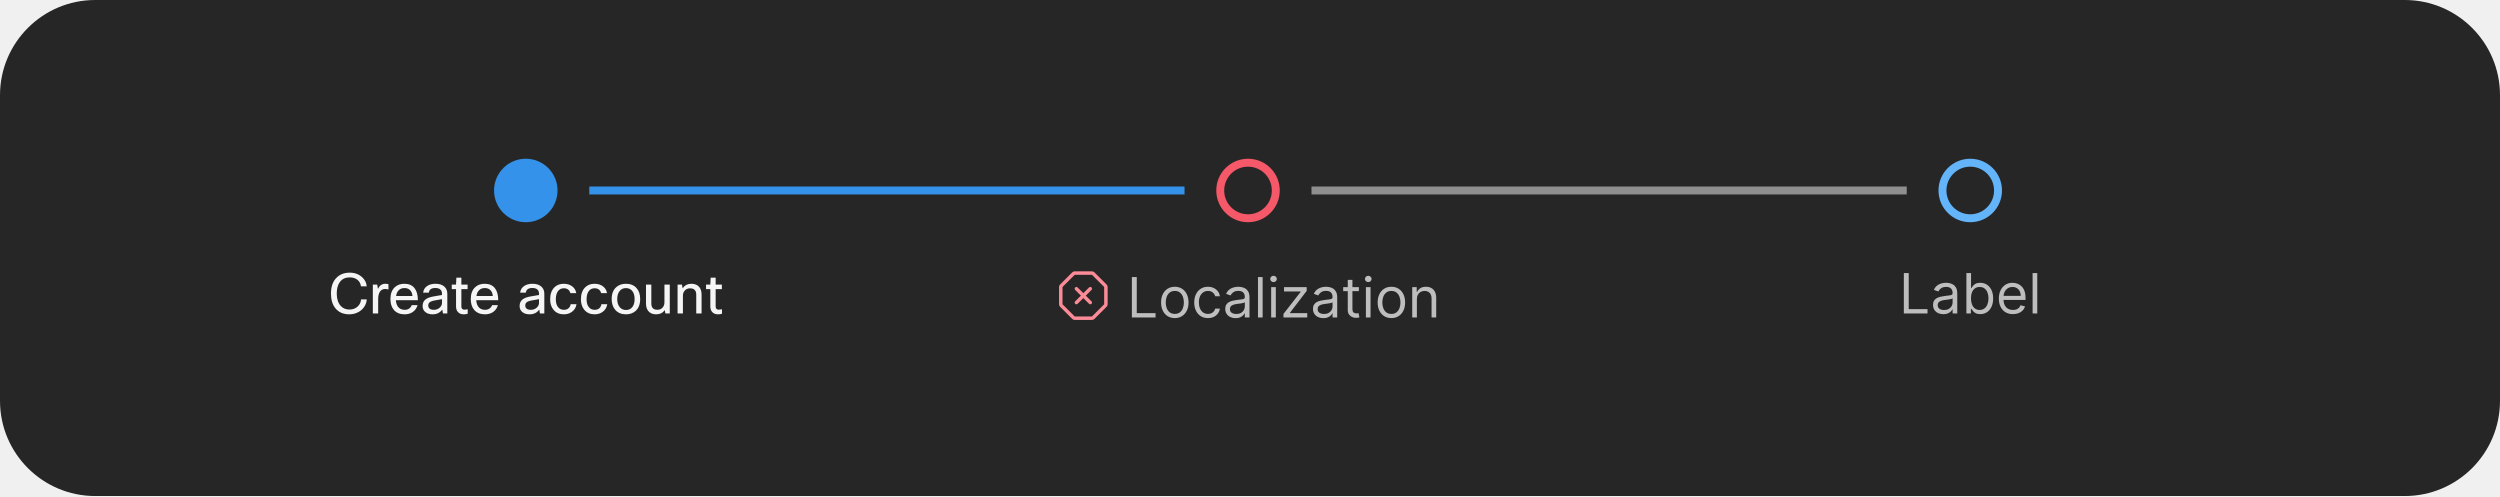
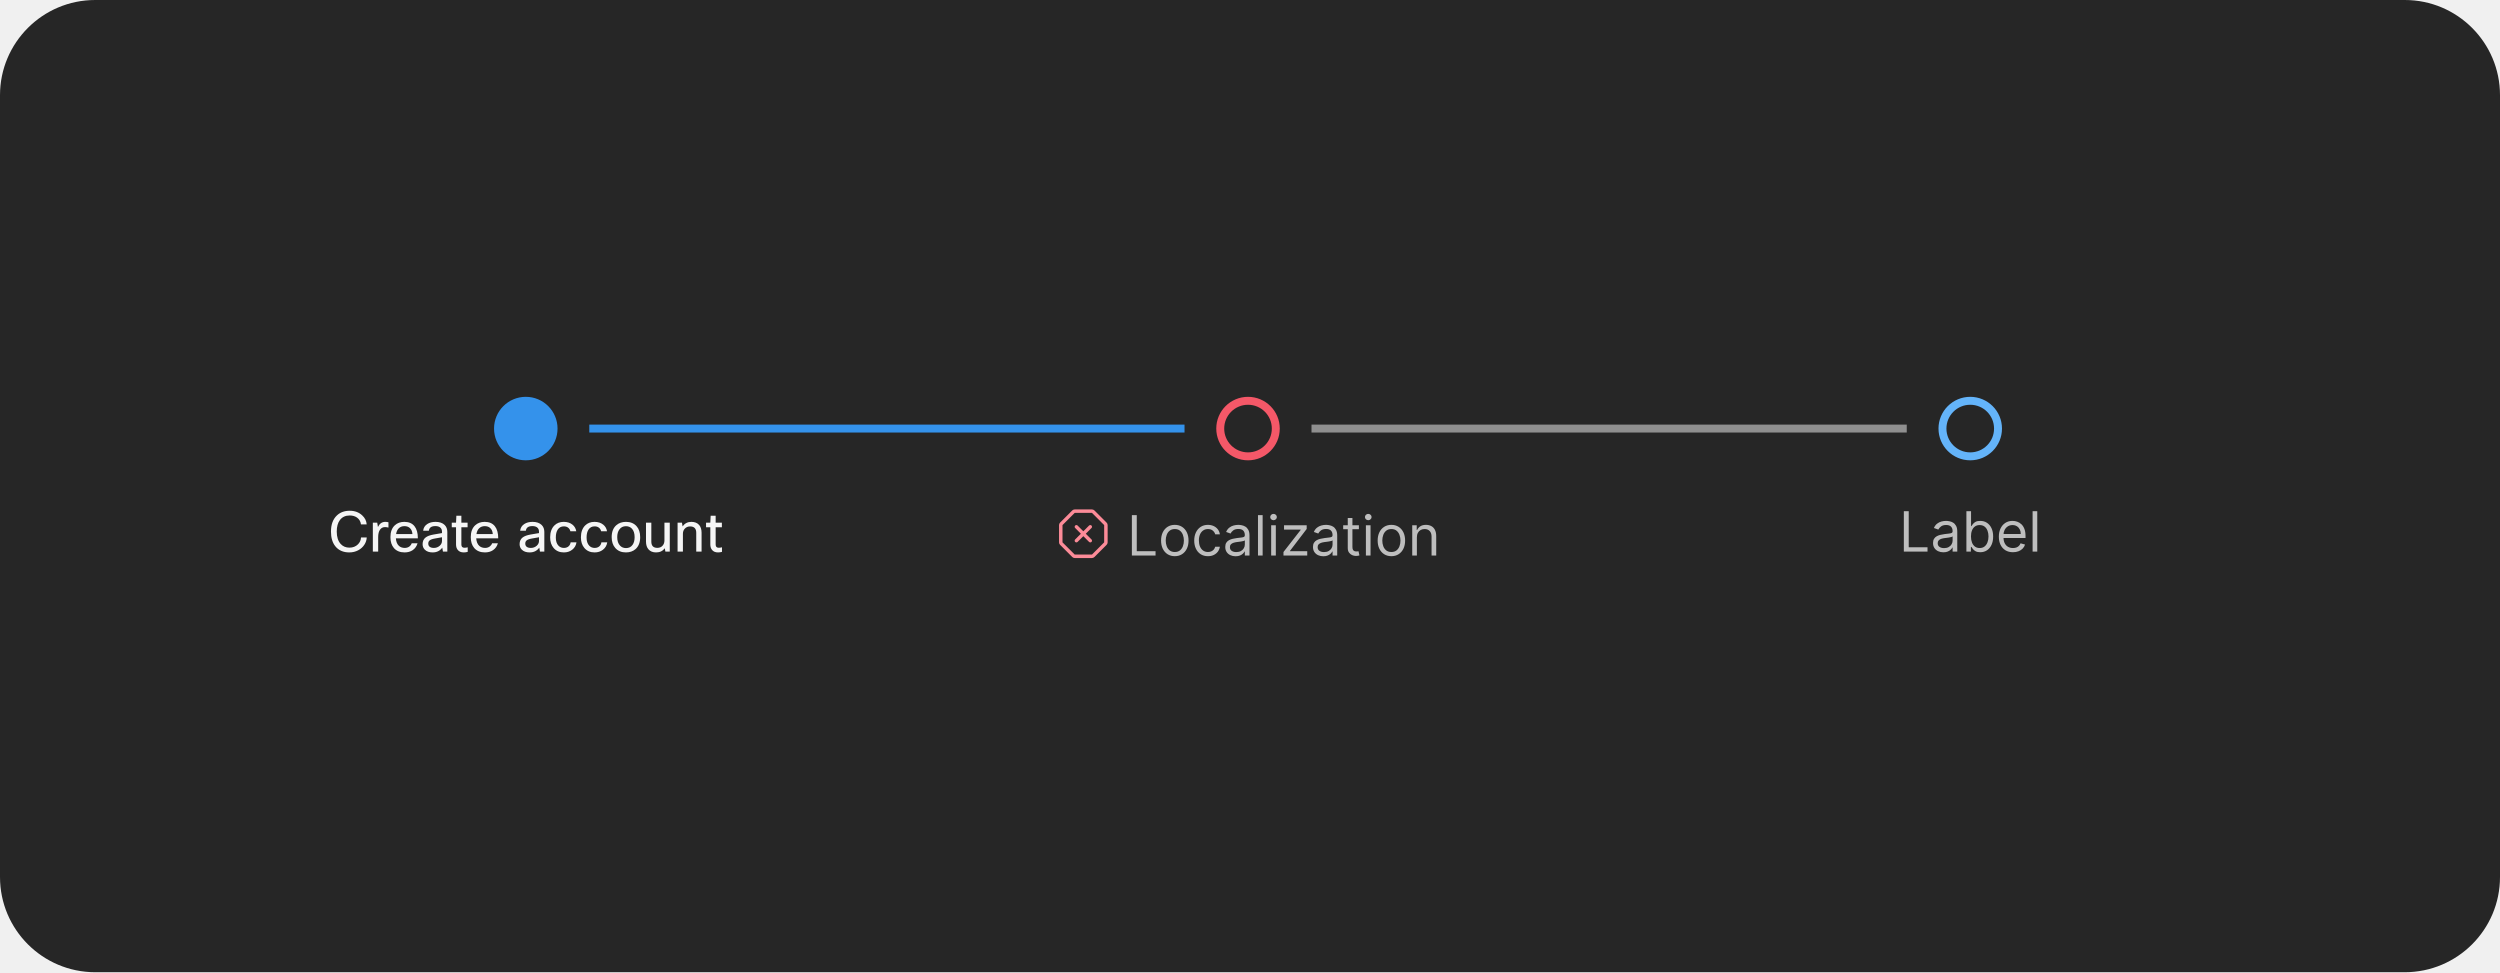
- <svg xmlns="http://www.w3.org/2000/svg" width="630" height="125" viewBox="0 0 630 125" fill="none">
-   <rect width="630" height="125" rx="24" fill="#262626" />
-   <path d="M503.5 48C503.5 51.866 500.366 55 496.5 55C492.634 55 489.5 51.866 489.5 48C489.5 44.134 492.634 41 496.5 41C500.366 41 503.5 44.134 503.5 48Z" stroke="#64B4FA" stroke-width="2" />
-   <path d="M479.768 79V68.818H481.001V77.906H485.734V79H479.768ZM489.731 79.179C489.247 79.179 488.808 79.088 488.414 78.906C488.019 78.72 487.706 78.453 487.474 78.105C487.242 77.754 487.126 77.329 487.126 76.832C487.126 76.395 487.212 76.04 487.385 75.769C487.557 75.493 487.787 75.278 488.076 75.122C488.364 74.966 488.682 74.85 489.03 74.774C489.382 74.695 489.734 74.632 490.089 74.585C490.553 74.526 490.929 74.481 491.218 74.451C491.509 74.418 491.721 74.363 491.854 74.287C491.99 74.211 492.058 74.078 492.058 73.889V73.849C492.058 73.359 491.924 72.978 491.655 72.706C491.39 72.434 490.987 72.298 490.447 72.298C489.887 72.298 489.448 72.421 489.13 72.666C488.811 72.912 488.588 73.173 488.458 73.452L487.345 73.054C487.544 72.59 487.809 72.229 488.14 71.97C488.475 71.708 488.84 71.526 489.234 71.423C489.632 71.317 490.023 71.264 490.407 71.264C490.653 71.264 490.934 71.294 491.252 71.354C491.574 71.41 491.884 71.528 492.182 71.707C492.484 71.886 492.734 72.156 492.933 72.517C493.132 72.878 493.231 73.362 493.231 73.969V79H492.058V77.966H491.998C491.919 78.132 491.786 78.309 491.6 78.498C491.415 78.687 491.168 78.847 490.86 78.98C490.551 79.113 490.175 79.179 489.731 79.179ZM489.91 78.125C490.374 78.125 490.765 78.034 491.083 77.852C491.405 77.669 491.647 77.434 491.809 77.146C491.975 76.857 492.058 76.554 492.058 76.236V75.162C492.008 75.222 491.899 75.276 491.73 75.326C491.564 75.372 491.372 75.414 491.153 75.45C490.938 75.483 490.727 75.513 490.522 75.54C490.319 75.563 490.155 75.583 490.029 75.599C489.725 75.639 489.44 75.704 489.174 75.793C488.913 75.879 488.7 76.01 488.538 76.186C488.379 76.358 488.299 76.594 488.299 76.892C488.299 77.3 488.45 77.608 488.752 77.817C489.057 78.022 489.443 78.125 489.91 78.125ZM495.532 79V68.818H496.705V72.577H496.805C496.891 72.444 497.01 72.275 497.162 72.07C497.318 71.861 497.54 71.675 497.829 71.513C498.12 71.347 498.515 71.264 499.012 71.264C499.655 71.264 500.222 71.425 500.712 71.746C501.203 72.068 501.586 72.524 501.861 73.114C502.136 73.704 502.273 74.4 502.273 75.202C502.273 76.01 502.136 76.711 501.861 77.305C501.586 77.895 501.204 78.352 500.717 78.677C500.23 78.998 499.668 79.159 499.032 79.159C498.541 79.159 498.148 79.078 497.854 78.915C497.559 78.75 497.331 78.562 497.172 78.354C497.013 78.142 496.891 77.966 496.805 77.827H496.665V79H495.532ZM496.685 75.182C496.685 75.758 496.77 76.267 496.939 76.708C497.108 77.146 497.355 77.489 497.68 77.737C498.004 77.983 498.402 78.105 498.873 78.105C499.363 78.105 499.773 77.976 500.101 77.717C500.432 77.456 500.681 77.104 500.846 76.663C501.015 76.219 501.1 75.725 501.1 75.182C501.1 74.645 501.017 74.161 500.851 73.73C500.689 73.296 500.442 72.953 500.111 72.701C499.782 72.446 499.37 72.318 498.873 72.318C498.395 72.318 497.994 72.439 497.67 72.681C497.345 72.92 497.099 73.254 496.934 73.685C496.768 74.113 496.685 74.612 496.685 75.182ZM507.27 79.159C506.534 79.159 505.899 78.997 505.366 78.672C504.835 78.344 504.426 77.886 504.138 77.3C503.853 76.71 503.71 76.024 503.71 75.242C503.71 74.459 503.853 73.77 504.138 73.173C504.426 72.573 504.827 72.106 505.341 71.771C505.858 71.433 506.461 71.264 507.15 71.264C507.548 71.264 507.941 71.331 508.329 71.463C508.716 71.596 509.069 71.811 509.388 72.109C509.706 72.404 509.959 72.796 510.148 73.283C510.337 73.77 510.432 74.37 510.432 75.082V75.579H504.545V74.565H509.238C509.238 74.135 509.152 73.75 508.98 73.412C508.811 73.074 508.569 72.807 508.254 72.612C507.943 72.416 507.575 72.318 507.15 72.318C506.683 72.318 506.279 72.434 505.937 72.666C505.599 72.895 505.339 73.193 505.157 73.561C504.974 73.929 504.883 74.323 504.883 74.744V75.421C504.883 75.997 504.983 76.486 505.182 76.887C505.384 77.285 505.664 77.588 506.022 77.797C506.38 78.002 506.796 78.105 507.27 78.105C507.578 78.105 507.856 78.062 508.105 77.976C508.357 77.886 508.574 77.754 508.756 77.578C508.939 77.399 509.079 77.177 509.179 76.912L510.312 77.23C510.193 77.615 509.992 77.953 509.711 78.244C509.429 78.533 509.081 78.758 508.667 78.921C508.252 79.079 507.787 79.159 507.27 79.159ZM513.39 68.818V79H512.216V68.818H513.39Z" fill="white" fill-opacity="0.7" />
-   <rect x="330.5" y="47" width="150" height="2" fill="#8F8F8F" />
-   <path d="M321.5 48C321.5 51.866 318.366 55 314.5 55C310.634 55 307.5 51.866 307.5 48C307.5 44.134 310.634 41 314.5 41C318.366 41 321.5 44.134 321.5 48Z" stroke="#F55868" stroke-width="2" />
+ <svg xmlns="http://www.w3.org/2000/svg" width="630" height="245" viewBox="0 0 630 245" fill="none">
+   <rect width="630" height="245" rx="24" fill="#262626" />
+   <path d="M503.5 108C503.5 111.866 500.366 115 496.5 115C492.634 115 489.5 111.866 489.5 108C489.5 104.134 492.634 101 496.5 101C500.366 101 503.5 104.134 503.5 108Z" stroke="#64B4FA" stroke-width="2" />
+   <path d="M479.768 139V128.818H481.001V137.906H485.734V139H479.768ZM489.731 139.179C489.247 139.179 488.808 139.088 488.414 138.906C488.019 138.72 487.706 138.453 487.474 138.105C487.242 137.754 487.126 137.33 487.126 136.832C487.126 136.395 487.212 136.04 487.385 135.768C487.557 135.493 487.787 135.278 488.076 135.122C488.364 134.966 488.682 134.85 489.03 134.774C489.382 134.695 489.734 134.632 490.089 134.585C490.553 134.526 490.929 134.481 491.218 134.451C491.509 134.418 491.721 134.363 491.854 134.287C491.99 134.211 492.058 134.078 492.058 133.889V133.849C492.058 133.359 491.924 132.978 491.655 132.706C491.39 132.434 490.987 132.298 490.447 132.298C489.887 132.298 489.448 132.421 489.13 132.666C488.811 132.911 488.588 133.173 488.458 133.452L487.345 133.054C487.544 132.59 487.809 132.229 488.14 131.97C488.475 131.708 488.84 131.526 489.234 131.423C489.632 131.317 490.023 131.264 490.407 131.264C490.653 131.264 490.934 131.294 491.252 131.354C491.574 131.41 491.884 131.528 492.182 131.707C492.484 131.886 492.734 132.156 492.933 132.517C493.132 132.878 493.231 133.362 493.231 133.969V139H492.058V137.966H491.998C491.919 138.132 491.786 138.309 491.6 138.498C491.415 138.687 491.168 138.848 490.86 138.98C490.551 139.113 490.175 139.179 489.731 139.179ZM489.91 138.125C490.374 138.125 490.765 138.034 491.083 137.852C491.405 137.669 491.647 137.434 491.809 137.146C491.975 136.857 492.058 136.554 492.058 136.236V135.162C492.008 135.222 491.899 135.276 491.73 135.326C491.564 135.372 491.372 135.414 491.153 135.45C490.938 135.483 490.727 135.513 490.522 135.54C490.319 135.563 490.155 135.583 490.029 135.599C489.725 135.639 489.44 135.704 489.174 135.793C488.913 135.879 488.7 136.01 488.538 136.186C488.379 136.358 488.299 136.594 488.299 136.892C488.299 137.3 488.45 137.608 488.752 137.817C489.057 138.022 489.443 138.125 489.91 138.125ZM495.532 139V128.818H496.705V132.577H496.805C496.891 132.444 497.01 132.275 497.162 132.07C497.318 131.861 497.54 131.675 497.829 131.513C498.12 131.347 498.515 131.264 499.012 131.264C499.655 131.264 500.222 131.425 500.712 131.746C501.203 132.068 501.586 132.524 501.861 133.114C502.136 133.704 502.273 134.4 502.273 135.202C502.273 136.01 502.136 136.711 501.861 137.305C501.586 137.895 501.204 138.352 500.717 138.677C500.23 138.998 499.668 139.159 499.032 139.159C498.541 139.159 498.148 139.078 497.854 138.915C497.559 138.75 497.331 138.562 497.172 138.354C497.013 138.142 496.891 137.966 496.805 137.827H496.665V139H495.532ZM496.685 135.182C496.685 135.759 496.77 136.267 496.939 136.708C497.108 137.146 497.355 137.489 497.68 137.737C498.004 137.982 498.402 138.105 498.873 138.105C499.363 138.105 499.773 137.976 500.101 137.717C500.432 137.455 500.681 137.104 500.846 136.663C501.015 136.219 501.1 135.725 501.1 135.182C501.1 134.645 501.017 134.161 500.851 133.73C500.689 133.296 500.442 132.953 500.111 132.701C499.782 132.446 499.37 132.318 498.873 132.318C498.395 132.318 497.994 132.439 497.67 132.681C497.345 132.92 497.099 133.254 496.934 133.685C496.768 134.113 496.685 134.612 496.685 135.182ZM507.27 139.159C506.534 139.159 505.899 138.997 505.366 138.672C504.835 138.344 504.426 137.886 504.138 137.3C503.853 136.71 503.71 136.024 503.71 135.241C503.71 134.459 503.853 133.77 504.138 133.173C504.426 132.573 504.827 132.106 505.341 131.771C505.858 131.433 506.461 131.264 507.15 131.264C507.548 131.264 507.941 131.33 508.329 131.463C508.716 131.596 509.069 131.811 509.388 132.109C509.706 132.404 509.959 132.795 510.148 133.283C510.337 133.77 510.432 134.37 510.432 135.082V135.58H504.545V134.565H509.238C509.238 134.134 509.152 133.75 508.98 133.412C508.811 133.074 508.569 132.807 508.254 132.612C507.943 132.416 507.575 132.318 507.15 132.318C506.683 132.318 506.279 132.434 505.937 132.666C505.599 132.895 505.339 133.193 505.157 133.561C504.974 133.929 504.883 134.323 504.883 134.744V135.42C504.883 135.997 504.983 136.486 505.182 136.887C505.384 137.285 505.664 137.588 506.022 137.797C506.38 138.002 506.796 138.105 507.27 138.105C507.578 138.105 507.856 138.062 508.105 137.976C508.357 137.886 508.574 137.754 508.756 137.578C508.939 137.399 509.079 137.177 509.179 136.912L510.312 137.23C510.193 137.615 509.992 137.953 509.711 138.244C509.429 138.533 509.081 138.758 508.667 138.92C508.252 139.08 507.787 139.159 507.27 139.159ZM513.39 128.818V139H512.216V128.818H513.39Z" fill="white" fill-opacity="0.7" />
+   <rect x="330.5" y="107" width="150" height="2" fill="#8F8F8F" />
+   <path d="M321.5 108C321.5 111.866 318.366 115 314.5 115C310.634 115 307.5 111.866 307.5 108C307.5 104.134 310.634 101 314.5 101C318.366 101 321.5 104.134 321.5 108Z" stroke="#F55868" stroke-width="2" />
  <g clip-path="url(#clip0_2031_6175)">
-     <path d="M278.869 71.706L275.793 68.631C275.712 68.55 275.616 68.485 275.51 68.441C275.403 68.397 275.29 68.374 275.175 68.375H270.825C270.71 68.375 270.596 68.397 270.49 68.441C270.384 68.485 270.288 68.549 270.207 68.631L267.13 71.708C267.049 71.789 266.985 71.885 266.941 71.991C266.897 72.097 266.875 72.21 266.875 72.325V76.675C266.876 76.906 266.968 77.129 267.131 77.293L270.207 80.369C270.288 80.45 270.384 80.515 270.49 80.559C270.596 80.603 270.71 80.625 270.825 80.625H275.175C275.407 80.624 275.629 80.532 275.793 80.369L278.868 77.293C279.032 77.129 279.124 76.907 279.125 76.675V72.325C279.124 72.093 279.032 71.871 278.869 71.706ZM275.175 79.75L270.826 79.75L267.75 76.675L267.75 72.326L270.825 69.25H275.175L278.25 72.325L278.25 76.674L275.175 79.75Z" fill="#FC8B98" />
-     <path d="M275.059 72.44C275.019 72.4 274.97 72.368 274.917 72.346C274.864 72.324 274.807 72.312 274.75 72.312C274.693 72.312 274.636 72.324 274.583 72.346C274.53 72.368 274.481 72.4 274.441 72.44L273 73.881L271.559 72.44C271.519 72.4 271.47 72.367 271.417 72.345C271.364 72.323 271.307 72.312 271.25 72.312C271.192 72.312 271.135 72.323 271.082 72.345C271.029 72.367 270.981 72.399 270.94 72.44C270.899 72.481 270.867 72.529 270.845 72.582C270.823 72.635 270.812 72.692 270.812 72.75C270.812 72.807 270.823 72.864 270.845 72.917C270.868 72.97 270.9 73.019 270.941 73.059L272.381 74.5L270.941 75.941C270.9 75.981 270.868 76.029 270.845 76.082C270.823 76.135 270.812 76.192 270.812 76.25C270.812 76.308 270.823 76.364 270.845 76.418C270.867 76.471 270.899 76.519 270.94 76.56C270.981 76.6 271.029 76.633 271.082 76.655C271.135 76.677 271.192 76.688 271.25 76.688C271.307 76.688 271.364 76.676 271.417 76.654C271.47 76.632 271.519 76.6 271.559 76.559L273 75.118L274.441 76.559C274.481 76.6 274.529 76.632 274.583 76.654C274.636 76.676 274.693 76.688 274.75 76.688C274.808 76.688 274.865 76.677 274.918 76.655C274.971 76.633 275.019 76.6 275.06 76.56C275.101 76.519 275.133 76.471 275.155 76.418C275.177 76.364 275.188 76.308 275.188 76.25C275.188 76.192 275.177 76.135 275.154 76.082C275.132 76.029 275.1 75.981 275.059 75.941L273.619 74.5L275.059 73.059C275.1 73.019 275.132 72.97 275.154 72.917C275.176 72.864 275.188 72.807 275.188 72.75C275.188 72.692 275.176 72.635 275.154 72.582C275.132 72.529 275.1 72.481 275.059 72.44Z" fill="#FC8B98" />
-     <path d="M285.233 80V69.818H286.466V78.906H291.199V80H285.233ZM296.051 80.159C295.362 80.159 294.757 79.995 294.237 79.667C293.719 79.339 293.315 78.88 293.023 78.29C292.735 77.7 292.591 77.01 292.591 76.222C292.591 75.426 292.735 74.732 293.023 74.138C293.315 73.545 293.719 73.085 294.237 72.756C294.757 72.428 295.362 72.264 296.051 72.264C296.741 72.264 297.344 72.428 297.861 72.756C298.381 73.085 298.786 73.545 299.074 74.138C299.366 74.732 299.511 75.426 299.511 76.222C299.511 77.01 299.366 77.7 299.074 78.29C298.786 78.88 298.381 79.339 297.861 79.667C297.344 79.995 296.741 80.159 296.051 80.159ZM296.051 79.105C296.575 79.105 297.006 78.971 297.344 78.702C297.682 78.434 297.932 78.081 298.094 77.644C298.257 77.206 298.338 76.732 298.338 76.222C298.338 75.711 298.257 75.236 298.094 74.795C297.932 74.354 297.682 73.998 297.344 73.726C297.006 73.454 296.575 73.318 296.051 73.318C295.527 73.318 295.097 73.454 294.759 73.726C294.42 73.998 294.17 74.354 294.008 74.795C293.845 75.236 293.764 75.711 293.764 76.222C293.764 76.732 293.845 77.206 294.008 77.644C294.17 78.081 294.42 78.434 294.759 78.702C295.097 78.971 295.527 79.105 296.051 79.105ZM304.405 80.159C303.689 80.159 303.072 79.99 302.555 79.652C302.038 79.314 301.64 78.848 301.362 78.255C301.084 77.662 300.944 76.984 300.944 76.222C300.944 75.446 301.087 74.762 301.372 74.168C301.66 73.572 302.061 73.106 302.575 72.771C303.092 72.433 303.695 72.264 304.385 72.264C304.922 72.264 305.406 72.364 305.836 72.562C306.267 72.761 306.62 73.04 306.895 73.398C307.171 73.756 307.341 74.173 307.407 74.651H306.234C306.145 74.303 305.946 73.994 305.638 73.726C305.333 73.454 304.922 73.318 304.405 73.318C303.947 73.318 303.546 73.438 303.202 73.676C302.86 73.912 302.593 74.245 302.401 74.675C302.212 75.103 302.118 75.605 302.118 76.182C302.118 76.772 302.211 77.285 302.396 77.723C302.585 78.16 302.85 78.5 303.192 78.742C303.536 78.984 303.941 79.105 304.405 79.105C304.71 79.105 304.986 79.052 305.235 78.946C305.483 78.84 305.694 78.688 305.866 78.489C306.039 78.29 306.161 78.051 306.234 77.773H307.407C307.341 78.224 307.177 78.629 306.915 78.991C306.657 79.349 306.314 79.634 305.886 79.846C305.462 80.055 304.968 80.159 304.405 80.159ZM311.37 80.179C310.886 80.179 310.447 80.088 310.052 79.906C309.658 79.72 309.345 79.453 309.113 79.105C308.881 78.754 308.765 78.329 308.765 77.832C308.765 77.395 308.851 77.04 309.023 76.769C309.196 76.493 309.426 76.278 309.714 76.122C310.003 75.966 310.321 75.85 310.669 75.774C311.02 75.695 311.373 75.632 311.728 75.585C312.192 75.526 312.568 75.481 312.856 75.451C313.148 75.418 313.36 75.363 313.493 75.287C313.629 75.211 313.697 75.078 313.697 74.889V74.849C313.697 74.359 313.562 73.978 313.294 73.706C313.029 73.434 312.626 73.298 312.086 73.298C311.526 73.298 311.086 73.421 310.768 73.666C310.45 73.912 310.226 74.173 310.097 74.452L308.983 74.054C309.182 73.59 309.448 73.229 309.779 72.97C310.114 72.708 310.478 72.526 310.873 72.423C311.27 72.317 311.662 72.264 312.046 72.264C312.291 72.264 312.573 72.294 312.891 72.354C313.213 72.41 313.523 72.528 313.821 72.707C314.122 72.886 314.373 73.156 314.572 73.517C314.77 73.878 314.87 74.362 314.87 74.969V80H313.697V78.966H313.637C313.557 79.132 313.425 79.309 313.239 79.498C313.054 79.687 312.807 79.847 312.498 79.98C312.19 80.113 311.814 80.179 311.37 80.179ZM311.549 79.125C312.013 79.125 312.404 79.034 312.722 78.852C313.044 78.669 313.286 78.434 313.448 78.146C313.614 77.857 313.697 77.554 313.697 77.236V76.162C313.647 76.222 313.537 76.276 313.368 76.326C313.203 76.372 313.01 76.414 312.792 76.45C312.576 76.483 312.366 76.513 312.16 76.54C311.958 76.563 311.794 76.583 311.668 76.599C311.363 76.639 311.078 76.704 310.813 76.793C310.551 76.879 310.339 77.01 310.177 77.186C310.018 77.358 309.938 77.594 309.938 77.892C309.938 78.3 310.089 78.608 310.39 78.817C310.695 79.022 311.081 79.125 311.549 79.125ZM318.185 69.818V80H317.011V69.818H318.185ZM320.334 80V72.364H321.507V80H320.334ZM320.93 71.091C320.702 71.091 320.504 71.013 320.339 70.857C320.176 70.701 320.095 70.514 320.095 70.296C320.095 70.077 320.176 69.889 320.339 69.734C320.504 69.578 320.702 69.5 320.93 69.5C321.159 69.5 321.354 69.578 321.517 69.734C321.683 69.889 321.765 70.077 321.765 70.296C321.765 70.514 321.683 70.701 321.517 70.857C321.354 71.013 321.159 71.091 320.93 71.091ZM323.437 80V79.105L327.772 73.537V73.457H323.576V72.364H329.284V73.298L325.068 78.827V78.906H329.423V80H323.437ZM333.477 80.179C332.993 80.179 332.554 80.088 332.16 79.906C331.765 79.72 331.452 79.453 331.22 79.105C330.988 78.754 330.872 78.329 330.872 77.832C330.872 77.395 330.958 77.04 331.131 76.769C331.303 76.493 331.533 76.278 331.822 76.122C332.11 75.966 332.428 75.85 332.776 75.774C333.128 75.695 333.481 75.632 333.835 75.585C334.299 75.526 334.675 75.481 334.964 75.451C335.255 75.418 335.468 75.363 335.6 75.287C335.736 75.211 335.804 75.078 335.804 74.889V74.849C335.804 74.359 335.67 73.978 335.401 73.706C335.136 73.434 334.733 73.298 334.193 73.298C333.633 73.298 333.194 73.421 332.876 73.666C332.558 73.912 332.334 74.173 332.205 74.452L331.091 74.054C331.29 73.59 331.555 73.229 331.886 72.97C332.221 72.708 332.586 72.526 332.98 72.423C333.378 72.317 333.769 72.264 334.153 72.264C334.399 72.264 334.68 72.294 334.999 72.354C335.32 72.41 335.63 72.528 335.928 72.707C336.23 72.886 336.48 73.156 336.679 73.517C336.878 73.878 336.977 74.362 336.977 74.969V80H335.804V78.966H335.744C335.665 79.132 335.532 79.309 335.347 79.498C335.161 79.687 334.914 79.847 334.606 79.98C334.298 80.113 333.921 80.179 333.477 80.179ZM333.656 79.125C334.12 79.125 334.511 79.034 334.83 78.852C335.151 78.669 335.393 78.434 335.555 78.146C335.721 77.857 335.804 77.554 335.804 77.236V76.162C335.754 76.222 335.645 76.276 335.476 76.326C335.31 76.372 335.118 76.414 334.899 76.45C334.684 76.483 334.473 76.513 334.268 76.54C334.066 76.563 333.902 76.583 333.776 76.599C333.471 76.639 333.186 76.704 332.92 76.793C332.659 76.879 332.446 77.01 332.284 77.186C332.125 77.358 332.045 77.594 332.045 77.892C332.045 78.3 332.196 78.608 332.498 78.817C332.803 79.022 333.189 79.125 333.656 79.125ZM342.44 72.364V73.358H338.482V72.364H342.44ZM339.636 70.534H340.809V77.812C340.809 78.144 340.857 78.392 340.953 78.558C341.053 78.721 341.179 78.83 341.331 78.886C341.487 78.939 341.651 78.966 341.823 78.966C341.953 78.966 342.059 78.959 342.142 78.946C342.224 78.93 342.291 78.916 342.34 78.906L342.579 79.96C342.499 79.99 342.388 80.02 342.246 80.05C342.103 80.083 341.923 80.099 341.704 80.099C341.373 80.099 341.048 80.028 340.73 79.886C340.415 79.743 340.153 79.526 339.944 79.234C339.739 78.943 339.636 78.575 339.636 78.131V70.534ZM344.205 80V72.364H345.378V80H344.205ZM344.801 71.091C344.573 71.091 344.375 71.013 344.21 70.857C344.047 70.701 343.966 70.514 343.966 70.296C343.966 70.077 344.047 69.889 344.21 69.734C344.375 69.578 344.573 69.5 344.801 69.5C345.03 69.5 345.226 69.578 345.388 69.734C345.554 69.889 345.637 70.077 345.637 70.296C345.637 70.514 345.554 70.701 345.388 70.857C345.226 71.013 345.03 71.091 344.801 71.091ZM350.629 80.159C349.94 80.159 349.335 79.995 348.815 79.667C348.298 79.339 347.893 78.88 347.602 78.29C347.313 77.7 347.169 77.01 347.169 76.222C347.169 75.426 347.313 74.732 347.602 74.138C347.893 73.545 348.298 73.085 348.815 72.756C349.335 72.428 349.94 72.264 350.629 72.264C351.319 72.264 351.922 72.428 352.439 72.756C352.959 73.085 353.364 73.545 353.652 74.138C353.944 74.732 354.089 75.426 354.089 76.222C354.089 77.01 353.944 77.7 353.652 78.29C353.364 78.88 352.959 79.339 352.439 79.667C351.922 79.995 351.319 80.159 350.629 80.159ZM350.629 79.105C351.153 79.105 351.584 78.971 351.922 78.702C352.26 78.434 352.51 78.081 352.673 77.644C352.835 77.206 352.916 76.732 352.916 76.222C352.916 75.711 352.835 75.236 352.673 74.795C352.51 74.354 352.26 73.998 351.922 73.726C351.584 73.454 351.153 73.318 350.629 73.318C350.106 73.318 349.675 73.454 349.337 73.726C348.999 73.998 348.748 74.354 348.586 74.795C348.424 75.236 348.342 75.711 348.342 76.222C348.342 76.732 348.424 77.206 348.586 77.644C348.748 78.081 348.999 78.434 349.337 78.702C349.675 78.971 350.106 79.105 350.629 79.105ZM357.054 75.406V80H355.881V72.364H357.014V73.557H357.113C357.292 73.169 357.564 72.858 357.929 72.622C358.293 72.383 358.764 72.264 359.341 72.264C359.858 72.264 360.31 72.37 360.698 72.582C361.086 72.791 361.387 73.109 361.603 73.537C361.818 73.961 361.926 74.498 361.926 75.148V80H360.753V75.227C360.753 74.627 360.597 74.16 360.285 73.825C359.974 73.487 359.546 73.318 359.003 73.318C358.628 73.318 358.293 73.399 357.998 73.562C357.707 73.724 357.476 73.961 357.307 74.273C357.138 74.584 357.054 74.962 357.054 75.406Z" fill="white" fill-opacity="0.7" />
+     <path d="M278.869 131.706L275.793 128.631C275.712 128.55 275.616 128.485 275.51 128.441C275.403 128.397 275.29 128.374 275.175 128.375H270.825C270.71 128.375 270.596 128.397 270.49 128.441C270.384 128.485 270.288 128.549 270.207 128.631L267.13 131.708C267.049 131.789 266.985 131.885 266.941 131.991C266.897 132.097 266.875 132.21 266.875 132.325V136.675C266.876 136.906 266.968 137.128 267.131 137.293L270.207 140.369C270.288 140.45 270.384 140.515 270.49 140.559C270.596 140.603 270.71 140.625 270.825 140.625H275.175C275.407 140.624 275.629 140.532 275.793 140.369L278.868 137.294C279.032 137.129 279.124 136.907 279.125 136.675V132.325C279.124 132.093 279.032 131.871 278.869 131.706ZM275.175 139.75L270.826 139.75L267.75 136.675L267.75 132.326L270.825 129.25H275.175L278.25 132.325L278.25 136.674L275.175 139.75Z" fill="#FC8B98" />
+     <path d="M275.059 132.44C275.019 132.4 274.97 132.368 274.917 132.346C274.864 132.324 274.807 132.312 274.75 132.312C274.693 132.312 274.636 132.324 274.583 132.346C274.53 132.368 274.481 132.4 274.441 132.44L273 133.881L271.559 132.44C271.519 132.4 271.47 132.367 271.417 132.345C271.364 132.323 271.307 132.312 271.25 132.312C271.192 132.312 271.135 132.323 271.082 132.345C271.029 132.367 270.981 132.399 270.94 132.44C270.899 132.481 270.867 132.529 270.845 132.582C270.823 132.635 270.812 132.692 270.812 132.75C270.812 132.807 270.823 132.864 270.845 132.917C270.868 132.97 270.9 133.018 270.941 133.059L272.381 134.5L270.941 135.94C270.9 135.981 270.868 136.029 270.845 136.082C270.823 136.136 270.812 136.192 270.812 136.25C270.812 136.307 270.823 136.364 270.845 136.418C270.867 136.471 270.899 136.519 270.94 136.56C270.981 136.6 271.029 136.633 271.082 136.655C271.135 136.677 271.192 136.688 271.25 136.688C271.307 136.688 271.364 136.676 271.417 136.654C271.47 136.632 271.519 136.6 271.559 136.559L273 135.118L274.441 136.559C274.481 136.6 274.529 136.632 274.583 136.654C274.636 136.676 274.693 136.688 274.75 136.688C274.808 136.688 274.865 136.677 274.918 136.655C274.971 136.633 275.019 136.6 275.06 136.56C275.101 136.519 275.133 136.471 275.155 136.418C275.177 136.364 275.188 136.307 275.188 136.25C275.188 136.192 275.177 136.136 275.154 136.082C275.132 136.029 275.1 135.981 275.059 135.94L273.619 134.5L275.059 133.059C275.1 133.018 275.132 132.97 275.154 132.917C275.176 132.864 275.188 132.807 275.188 132.75C275.188 132.692 275.176 132.635 275.154 132.582C275.132 132.529 275.1 132.481 275.059 132.44Z" fill="#FC8B98" />
+     <path d="M285.233 140V129.818H286.466V138.906H291.199V140H285.233ZM296.051 140.159C295.362 140.159 294.757 139.995 294.237 139.667C293.719 139.339 293.315 138.88 293.023 138.29C292.735 137.7 292.591 137.01 292.591 136.222C292.591 135.426 292.735 134.732 293.023 134.138C293.315 133.545 293.719 133.085 294.237 132.756C294.757 132.428 295.362 132.264 296.051 132.264C296.741 132.264 297.344 132.428 297.861 132.756C298.381 133.085 298.786 133.545 299.074 134.138C299.366 134.732 299.511 135.426 299.511 136.222C299.511 137.01 299.366 137.7 299.074 138.29C298.786 138.88 298.381 139.339 297.861 139.667C297.344 139.995 296.741 140.159 296.051 140.159ZM296.051 139.105C296.575 139.105 297.006 138.971 297.344 138.702C297.682 138.434 297.932 138.081 298.094 137.643C298.257 137.206 298.338 136.732 298.338 136.222C298.338 135.711 298.257 135.236 298.094 134.795C297.932 134.354 297.682 133.998 297.344 133.726C297.006 133.454 296.575 133.318 296.051 133.318C295.527 133.318 295.097 133.454 294.759 133.726C294.42 133.998 294.17 134.354 294.008 134.795C293.845 135.236 293.764 135.711 293.764 136.222C293.764 136.732 293.845 137.206 294.008 137.643C294.17 138.081 294.42 138.434 294.759 138.702C295.097 138.971 295.527 139.105 296.051 139.105ZM304.405 140.159C303.689 140.159 303.072 139.99 302.555 139.652C302.038 139.314 301.64 138.848 301.362 138.255C301.084 137.662 300.944 136.984 300.944 136.222C300.944 135.446 301.087 134.762 301.372 134.168C301.66 133.572 302.061 133.106 302.575 132.771C303.092 132.433 303.695 132.264 304.385 132.264C304.922 132.264 305.406 132.364 305.836 132.562C306.267 132.761 306.62 133.04 306.895 133.398C307.171 133.756 307.341 134.173 307.407 134.651H306.234C306.145 134.303 305.946 133.994 305.638 133.726C305.333 133.454 304.922 133.318 304.405 133.318C303.947 133.318 303.546 133.437 303.202 133.676C302.86 133.911 302.593 134.245 302.401 134.675C302.212 135.103 302.118 135.605 302.118 136.182C302.118 136.772 302.211 137.286 302.396 137.723C302.585 138.161 302.85 138.5 303.192 138.742C303.536 138.984 303.941 139.105 304.405 139.105C304.71 139.105 304.986 139.052 305.235 138.946C305.483 138.84 305.694 138.688 305.866 138.489C306.039 138.29 306.161 138.051 306.234 137.773H307.407C307.341 138.223 307.177 138.629 306.915 138.991C306.657 139.349 306.314 139.634 305.886 139.846C305.462 140.055 304.968 140.159 304.405 140.159ZM311.37 140.179C310.886 140.179 310.447 140.088 310.052 139.906C309.658 139.72 309.345 139.453 309.113 139.105C308.881 138.754 308.765 138.33 308.765 137.832C308.765 137.395 308.851 137.04 309.023 136.768C309.196 136.493 309.426 136.278 309.714 136.122C310.003 135.966 310.321 135.85 310.669 135.774C311.02 135.695 311.373 135.632 311.728 135.585C312.192 135.526 312.568 135.481 312.856 135.451C313.148 135.418 313.36 135.363 313.493 135.287C313.629 135.211 313.697 135.078 313.697 134.889V134.849C313.697 134.359 313.562 133.978 313.294 133.706C313.029 133.434 312.626 133.298 312.086 133.298C311.526 133.298 311.086 133.421 310.768 133.666C310.45 133.911 310.226 134.173 310.097 134.452L308.983 134.054C309.182 133.59 309.448 133.229 309.779 132.97C310.114 132.708 310.478 132.526 310.873 132.423C311.27 132.317 311.662 132.264 312.046 132.264C312.291 132.264 312.573 132.294 312.891 132.354C313.213 132.41 313.523 132.528 313.821 132.707C314.122 132.886 314.373 133.156 314.572 133.517C314.77 133.878 314.87 134.362 314.87 134.969V140H313.697V138.966H313.637C313.557 139.132 313.425 139.309 313.239 139.498C313.054 139.687 312.807 139.848 312.498 139.98C312.19 140.113 311.814 140.179 311.37 140.179ZM311.549 139.125C312.013 139.125 312.404 139.034 312.722 138.852C313.044 138.669 313.286 138.434 313.448 138.146C313.614 137.857 313.697 137.554 313.697 137.236V136.162C313.647 136.222 313.537 136.276 313.368 136.326C313.203 136.372 313.01 136.414 312.792 136.45C312.576 136.483 312.366 136.513 312.16 136.54C311.958 136.563 311.794 136.583 311.668 136.599C311.363 136.639 311.078 136.704 310.813 136.793C310.551 136.879 310.339 137.01 310.177 137.186C310.018 137.358 309.938 137.594 309.938 137.892C309.938 138.3 310.089 138.608 310.39 138.817C310.695 139.022 311.081 139.125 311.549 139.125ZM318.185 129.818V140H317.011V129.818H318.185ZM320.334 140V132.364H321.507V140H320.334ZM320.93 131.091C320.702 131.091 320.504 131.013 320.339 130.857C320.176 130.701 320.095 130.514 320.095 130.295C320.095 130.077 320.176 129.889 320.339 129.734C320.504 129.578 320.702 129.5 320.93 129.5C321.159 129.5 321.354 129.578 321.517 129.734C321.683 129.889 321.765 130.077 321.765 130.295C321.765 130.514 321.683 130.701 321.517 130.857C321.354 131.013 321.159 131.091 320.93 131.091ZM323.437 140V139.105L327.772 133.537V133.457H323.576V132.364H329.284V133.298L325.068 138.827V138.906H329.423V140H323.437ZM333.477 140.179C332.993 140.179 332.554 140.088 332.16 139.906C331.765 139.72 331.452 139.453 331.22 139.105C330.988 138.754 330.872 138.33 330.872 137.832C330.872 137.395 330.958 137.04 331.131 136.768C331.303 136.493 331.533 136.278 331.822 136.122C332.11 135.966 332.428 135.85 332.776 135.774C333.128 135.695 333.481 135.632 333.835 135.585C334.299 135.526 334.675 135.481 334.964 135.451C335.255 135.418 335.468 135.363 335.6 135.287C335.736 135.211 335.804 135.078 335.804 134.889V134.849C335.804 134.359 335.67 133.978 335.401 133.706C335.136 133.434 334.733 133.298 334.193 133.298C333.633 133.298 333.194 133.421 332.876 133.666C332.558 133.911 332.334 134.173 332.205 134.452L331.091 134.054C331.29 133.59 331.555 133.229 331.886 132.97C332.221 132.708 332.586 132.526 332.98 132.423C333.378 132.317 333.769 132.264 334.153 132.264C334.399 132.264 334.68 132.294 334.999 132.354C335.32 132.41 335.63 132.528 335.928 132.707C336.23 132.886 336.48 133.156 336.679 133.517C336.878 133.878 336.977 134.362 336.977 134.969V140H335.804V138.966H335.744C335.665 139.132 335.532 139.309 335.347 139.498C335.161 139.687 334.914 139.848 334.606 139.98C334.298 140.113 333.921 140.179 333.477 140.179ZM333.656 139.125C334.12 139.125 334.511 139.034 334.83 138.852C335.151 138.669 335.393 138.434 335.555 138.146C335.721 137.857 335.804 137.554 335.804 137.236V136.162C335.754 136.222 335.645 136.276 335.476 136.326C335.31 136.372 335.118 136.414 334.899 136.45C334.684 136.483 334.473 136.513 334.268 136.54C334.066 136.563 333.902 136.583 333.776 136.599C333.471 136.639 333.186 136.704 332.92 136.793C332.659 136.879 332.446 137.01 332.284 137.186C332.125 137.358 332.045 137.594 332.045 137.892C332.045 138.3 332.196 138.608 332.498 138.817C332.803 139.022 333.189 139.125 333.656 139.125ZM342.44 132.364V133.358H338.482V132.364H342.44ZM339.636 130.534H340.809V137.812C340.809 138.144 340.857 138.393 340.953 138.558C341.053 138.721 341.179 138.83 341.331 138.886C341.487 138.939 341.651 138.966 341.823 138.966C341.953 138.966 342.059 138.959 342.142 138.946C342.224 138.929 342.291 138.916 342.34 138.906L342.579 139.96C342.499 139.99 342.388 140.02 342.246 140.05C342.103 140.083 341.923 140.099 341.704 140.099C341.373 140.099 341.048 140.028 340.73 139.886C340.415 139.743 340.153 139.526 339.944 139.234C339.739 138.943 339.636 138.575 339.636 138.131V130.534ZM344.205 140V132.364H345.378V140H344.205ZM344.801 131.091C344.573 131.091 344.375 131.013 344.21 130.857C344.047 130.701 343.966 130.514 343.966 130.295C343.966 130.077 344.047 129.889 344.21 129.734C344.375 129.578 344.573 129.5 344.801 129.5C345.03 129.5 345.226 129.578 345.388 129.734C345.554 129.889 345.637 130.077 345.637 130.295C345.637 130.514 345.554 130.701 345.388 130.857C345.226 131.013 345.03 131.091 344.801 131.091ZM350.629 140.159C349.94 140.159 349.335 139.995 348.815 139.667C348.298 139.339 347.893 138.88 347.602 138.29C347.313 137.7 347.169 137.01 347.169 136.222C347.169 135.426 347.313 134.732 347.602 134.138C347.893 133.545 348.298 133.085 348.815 132.756C349.335 132.428 349.94 132.264 350.629 132.264C351.319 132.264 351.922 132.428 352.439 132.756C352.959 133.085 353.364 133.545 353.652 134.138C353.944 134.732 354.089 135.426 354.089 136.222C354.089 137.01 353.944 137.7 353.652 138.29C353.364 138.88 352.959 139.339 352.439 139.667C351.922 139.995 351.319 140.159 350.629 140.159ZM350.629 139.105C351.153 139.105 351.584 138.971 351.922 138.702C352.26 138.434 352.51 138.081 352.673 137.643C352.835 137.206 352.916 136.732 352.916 136.222C352.916 135.711 352.835 135.236 352.673 134.795C352.51 134.354 352.26 133.998 351.922 133.726C351.584 133.454 351.153 133.318 350.629 133.318C350.106 133.318 349.675 133.454 349.337 133.726C348.999 133.998 348.748 134.354 348.586 134.795C348.424 135.236 348.342 135.711 348.342 136.222C348.342 136.732 348.424 137.206 348.586 137.643C348.748 138.081 348.999 138.434 349.337 138.702C349.675 138.971 350.106 139.105 350.629 139.105ZM357.054 135.406V140H355.881V132.364H357.014V133.557H357.113C357.292 133.169 357.564 132.857 357.929 132.622C358.293 132.384 358.764 132.264 359.341 132.264C359.858 132.264 360.31 132.37 360.698 132.582C361.086 132.791 361.387 133.109 361.603 133.537C361.818 133.961 361.926 134.498 361.926 135.148V140H360.753V135.227C360.753 134.627 360.597 134.16 360.285 133.825C359.974 133.487 359.546 133.318 359.003 133.318C358.628 133.318 358.293 133.399 357.998 133.562C357.707 133.724 357.476 133.961 357.307 134.273C357.138 134.584 357.054 134.962 357.054 135.406Z" fill="white" fill-opacity="0.7" />
  </g>
-   <rect x="148.5" y="47" width="150" height="2" fill="#3492EB" />
-   <path fill-rule="evenodd" clip-rule="evenodd" d="M132.5 56C136.918 56 140.5 52.418 140.5 48C140.5 43.582 136.918 40 132.5 40C128.082 40 124.5 43.582 124.5 48C124.5 52.418 128.082 56 132.5 56Z" fill="#3492EB" />
+   <rect x="148.5" y="107" width="150" height="2" fill="#3492EB" />
+   <path fill-rule="evenodd" clip-rule="evenodd" d="M132.5 116C136.918 116 140.5 112.418 140.5 108C140.5 103.582 136.918 100 132.5 100C128.082 100 124.5 103.582 124.5 108C124.5 112.418 128.082 116 132.5 116Z" fill="#3492EB" />
  <g clip-path="url(#clip1_2031_6175)">
-     <path d="M88.053 78.006C88.921 78.006 89.635 77.731 90.195 77.18C90.681 76.704 90.942 76.125 90.979 75.444H92.421C92.384 76.107 92.179 76.723 91.805 77.292C91.423 77.871 90.914 78.328 90.279 78.664C89.598 79.028 88.847 79.21 88.025 79.21C86.504 79.21 85.328 78.692 84.497 77.656C83.769 76.741 83.405 75.509 83.405 73.96C83.405 72.187 83.905 70.829 84.903 69.886C85.734 69.102 86.812 68.71 88.137 68.71C89.397 68.71 90.443 69.097 91.273 69.872C91.964 70.507 92.342 71.267 92.407 72.154H90.965C90.872 71.417 90.541 70.843 89.971 70.432C89.467 70.077 88.856 69.9 88.137 69.9C87.064 69.9 86.238 70.283 85.659 71.048C85.127 71.748 84.861 72.719 84.861 73.96C84.861 75.323 85.197 76.368 85.869 77.096C86.429 77.703 87.157 78.006 88.053 78.006ZM95.299 79H93.955V71.72H95.061L95.243 72.798C95.653 71.939 96.269 71.51 97.091 71.51C97.361 71.51 97.627 71.543 97.889 71.608V72.952C97.571 72.868 97.287 72.826 97.035 72.826C96.493 72.826 96.069 73.045 95.761 73.484C95.453 73.923 95.299 74.543 95.299 75.346V79ZM103.764 76.9H105.22C105.015 77.637 104.609 78.216 104.002 78.636C103.433 79.019 102.751 79.21 101.958 79.21C100.81 79.21 99.914 78.846 99.27 78.118C98.682 77.437 98.388 76.517 98.388 75.36C98.388 74.044 98.761 73.045 99.508 72.364C100.124 71.795 100.917 71.51 101.888 71.51C103.027 71.51 103.885 71.879 104.464 72.616C105.024 73.325 105.304 74.338 105.304 75.654H99.76C99.816 76.513 100.077 77.152 100.544 77.572C100.927 77.908 101.412 78.076 102 78.076C102.457 78.076 102.854 77.95 103.19 77.698C103.47 77.483 103.661 77.217 103.764 76.9ZM101.916 72.588C101.319 72.588 100.838 72.775 100.474 73.148C100.129 73.493 99.909 73.974 99.816 74.59H103.932C103.885 73.89 103.652 73.367 103.232 73.022C102.896 72.733 102.457 72.588 101.916 72.588ZM108.064 73.75H106.636C106.71 73.022 107.056 72.457 107.672 72.056C108.222 71.692 108.918 71.51 109.758 71.51C110.756 71.51 111.522 71.771 112.054 72.294C112.502 72.742 112.726 73.321 112.726 74.03V79H111.62L111.452 78.006C110.882 78.809 110.07 79.21 109.016 79.21C108.185 79.21 107.536 78.986 107.07 78.538C106.687 78.165 106.496 77.693 106.496 77.124C106.496 76.405 106.743 75.85 107.238 75.458C107.676 75.113 108.348 74.861 109.254 74.702L111.382 74.338V73.974C111.382 73.498 111.218 73.139 110.892 72.896C110.602 72.681 110.206 72.574 109.702 72.574C108.712 72.574 108.166 72.966 108.064 73.75ZM109.338 78.076C109.907 78.076 110.402 77.889 110.822 77.516C111.195 77.171 111.382 76.774 111.382 76.326V75.388L109.576 75.71C108.913 75.822 108.46 75.995 108.218 76.228C108.022 76.415 107.924 76.667 107.924 76.984C107.924 77.339 108.045 77.609 108.288 77.796C108.53 77.983 108.88 78.076 109.338 78.076ZM117.861 77.922V79.07C117.515 79.163 117.184 79.21 116.867 79.21C116.195 79.21 115.691 79 115.355 78.58C115.065 78.235 114.921 77.773 114.921 77.194V72.868H113.843V71.72H114.921L115.005 69.97H116.265V71.72H117.833V72.868H116.265V77.222C116.265 77.763 116.521 78.034 117.035 78.034C117.277 78.034 117.553 77.997 117.861 77.922ZM124.012 76.9H125.468C125.263 77.637 124.857 78.216 124.25 78.636C123.681 79.019 123 79.21 122.206 79.21C121.058 79.21 120.162 78.846 119.518 78.118C118.93 77.437 118.636 76.517 118.636 75.36C118.636 74.044 119.01 73.045 119.756 72.364C120.372 71.795 121.166 71.51 122.136 71.51C123.275 71.51 124.134 71.879 124.712 72.616C125.272 73.325 125.552 74.338 125.552 75.654H120.008C120.064 76.513 120.326 77.152 120.792 77.572C121.175 77.908 121.66 78.076 122.248 78.076C122.706 78.076 123.102 77.95 123.438 77.698C123.718 77.483 123.91 77.217 124.012 76.9ZM122.164 72.588C121.567 72.588 121.086 72.775 120.722 73.148C120.377 73.493 120.158 73.974 120.064 74.59H124.18C124.134 73.89 123.9 73.367 123.48 73.022C123.144 72.733 122.706 72.588 122.164 72.588ZM132.509 73.75H131.081C131.156 73.022 131.501 72.457 132.117 72.056C132.668 71.692 133.363 71.51 134.203 71.51C135.202 71.51 135.967 71.771 136.499 72.294C136.947 72.742 137.171 73.321 137.171 74.03V79H136.065L135.897 78.006C135.328 78.809 134.516 79.21 133.461 79.21C132.63 79.21 131.982 78.986 131.515 78.538C131.132 78.165 130.941 77.693 130.941 77.124C130.941 76.405 131.188 75.85 131.683 75.458C132.122 75.113 132.794 74.861 133.699 74.702L135.827 74.338V73.974C135.827 73.498 135.664 73.139 135.337 72.896C135.048 72.681 134.651 72.574 134.147 72.574C133.158 72.574 132.612 72.966 132.509 73.75ZM133.783 78.076C134.352 78.076 134.847 77.889 135.267 77.516C135.64 77.171 135.827 76.774 135.827 76.326V75.388L134.021 75.71C133.358 75.822 132.906 75.995 132.663 76.228C132.467 76.415 132.369 76.667 132.369 76.984C132.369 77.339 132.49 77.609 132.733 77.796C132.976 77.983 133.326 78.076 133.783 78.076ZM143.804 76.662H145.274C145.162 77.446 144.793 78.076 144.168 78.552C143.599 78.991 142.903 79.21 142.082 79.21C141.009 79.21 140.155 78.841 139.52 78.104C138.932 77.423 138.638 76.527 138.638 75.416C138.638 74.128 138.993 73.129 139.702 72.42C140.309 71.813 141.097 71.51 142.068 71.51C142.964 71.51 143.701 71.748 144.28 72.224C144.793 72.644 145.106 73.195 145.218 73.876H143.734C143.641 73.484 143.449 73.181 143.16 72.966C142.88 72.751 142.525 72.644 142.096 72.644C141.433 72.644 140.925 72.905 140.57 73.428C140.234 73.913 140.066 74.59 140.066 75.458C140.066 76.363 140.29 77.049 140.738 77.516C141.093 77.889 141.55 78.076 142.11 78.076C142.595 78.076 142.992 77.936 143.3 77.656C143.571 77.413 143.739 77.082 143.804 76.662ZM151.556 76.662H153.026C152.914 77.446 152.545 78.076 151.92 78.552C151.351 78.991 150.655 79.21 149.834 79.21C148.761 79.21 147.907 78.841 147.272 78.104C146.684 77.423 146.39 76.527 146.39 75.416C146.39 74.128 146.745 73.129 147.454 72.42C148.061 71.813 148.849 71.51 149.82 71.51C150.716 71.51 151.453 71.748 152.032 72.224C152.545 72.644 152.858 73.195 152.97 73.876H151.486C151.393 73.484 151.201 73.181 150.912 72.966C150.632 72.751 150.277 72.644 149.848 72.644C149.185 72.644 148.677 72.905 148.322 73.428C147.986 73.913 147.818 74.59 147.818 75.458C147.818 76.363 148.042 77.049 148.49 77.516C148.845 77.889 149.302 78.076 149.862 78.076C150.347 78.076 150.744 77.936 151.052 77.656C151.323 77.413 151.491 77.082 151.556 76.662ZM154.142 75.36C154.142 74.025 154.539 73.017 155.332 72.336C155.967 71.785 156.769 71.51 157.74 71.51C158.869 71.51 159.756 71.869 160.4 72.588C161.016 73.26 161.324 74.184 161.324 75.36C161.324 76.676 160.937 77.679 160.162 78.37C159.527 78.93 158.715 79.21 157.726 79.21C156.597 79.21 155.705 78.837 155.052 78.09C154.445 77.409 154.142 76.499 154.142 75.36ZM155.542 75.36C155.542 76.293 155.78 77.007 156.256 77.502C156.648 77.913 157.147 78.118 157.754 78.118C158.463 78.118 159.009 77.852 159.392 77.32C159.747 76.835 159.924 76.181 159.924 75.36C159.924 74.408 159.691 73.689 159.224 73.204C158.841 72.803 158.347 72.602 157.74 72.602C157.04 72.602 156.494 72.868 156.102 73.4C155.729 73.885 155.542 74.539 155.542 75.36ZM162.791 71.72H164.135V76.494C164.135 77.539 164.639 78.062 165.647 78.062C166.263 78.062 166.734 77.843 167.061 77.404C167.313 77.068 167.439 76.653 167.439 76.158V71.72H168.783V79H167.677L167.523 78.16C167.01 78.86 166.282 79.21 165.339 79.21C164.508 79.21 163.869 78.953 163.421 78.44C163.001 77.964 162.791 77.306 162.791 76.466V71.72ZM172.094 79H170.75V71.72H171.856L172.01 72.644C172.551 71.888 173.288 71.51 174.222 71.51C175.08 71.51 175.738 71.776 176.196 72.308C176.597 72.784 176.798 73.433 176.798 74.254V79H175.454V74.268C175.454 73.195 174.936 72.658 173.9 72.658C173.358 72.658 172.915 72.845 172.57 73.218C172.252 73.554 172.094 73.983 172.094 74.506V79ZM181.941 77.922V79.07C181.596 79.163 181.264 79.21 180.947 79.21C180.275 79.21 179.771 79 179.435 78.58C179.146 78.235 179.001 77.773 179.001 77.194V72.868H177.923V71.72H179.001L179.085 69.97H180.345V71.72H181.913V72.868H180.345V77.222C180.345 77.763 180.602 78.034 181.115 78.034C181.358 78.034 181.633 77.997 181.941 77.922Z" fill="white" fill-opacity="0.95" />
+     <path d="M88.053 138.006C88.921 138.006 89.635 137.731 90.195 137.18C90.681 136.704 90.942 136.125 90.979 135.444H92.421C92.384 136.107 92.179 136.723 91.805 137.292C91.423 137.871 90.914 138.328 90.279 138.664C89.598 139.028 88.847 139.21 88.025 139.21C86.504 139.21 85.328 138.692 84.497 137.656C83.769 136.741 83.405 135.509 83.405 133.96C83.405 132.187 83.905 130.829 84.903 129.886C85.734 129.102 86.812 128.71 88.137 128.71C89.397 128.71 90.443 129.097 91.273 129.872C91.964 130.507 92.342 131.267 92.407 132.154H90.965C90.872 131.417 90.541 130.843 89.971 130.432C89.467 130.077 88.856 129.9 88.137 129.9C87.064 129.9 86.238 130.283 85.659 131.048C85.127 131.748 84.861 132.719 84.861 133.96C84.861 135.323 85.197 136.368 85.869 137.096C86.429 137.703 87.157 138.006 88.053 138.006ZM95.299 139H93.955V131.72H95.061L95.243 132.798C95.653 131.939 96.269 131.51 97.091 131.51C97.361 131.51 97.627 131.543 97.889 131.608V132.952C97.571 132.868 97.287 132.826 97.035 132.826C96.493 132.826 96.069 133.045 95.761 133.484C95.453 133.923 95.299 134.543 95.299 135.346V139ZM103.764 136.9H105.22C105.015 137.637 104.609 138.216 104.002 138.636C103.433 139.019 102.751 139.21 101.958 139.21C100.81 139.21 99.914 138.846 99.27 138.118C98.682 137.437 98.388 136.517 98.388 135.36C98.388 134.044 98.761 133.045 99.508 132.364C100.124 131.795 100.917 131.51 101.888 131.51C103.027 131.51 103.885 131.879 104.464 132.616C105.024 133.325 105.304 134.338 105.304 135.654H99.76C99.816 136.513 100.077 137.152 100.544 137.572C100.927 137.908 101.412 138.076 102 138.076C102.457 138.076 102.854 137.95 103.19 137.698C103.47 137.483 103.661 137.217 103.764 136.9ZM101.916 132.588C101.319 132.588 100.838 132.775 100.474 133.148C100.129 133.493 99.909 133.974 99.816 134.59H103.932C103.885 133.89 103.652 133.367 103.232 133.022C102.896 132.733 102.457 132.588 101.916 132.588ZM108.064 133.75H106.636C106.71 133.022 107.056 132.457 107.672 132.056C108.222 131.692 108.918 131.51 109.758 131.51C110.756 131.51 111.522 131.771 112.054 132.294C112.502 132.742 112.726 133.321 112.726 134.03V139H111.62L111.452 138.006C110.882 138.809 110.07 139.21 109.016 139.21C108.185 139.21 107.536 138.986 107.07 138.538C106.687 138.165 106.496 137.693 106.496 137.124C106.496 136.405 106.743 135.85 107.238 135.458C107.676 135.113 108.348 134.861 109.254 134.702L111.382 134.338V133.974C111.382 133.498 111.218 133.139 110.892 132.896C110.602 132.681 110.206 132.574 109.702 132.574C108.712 132.574 108.166 132.966 108.064 133.75ZM109.338 138.076C109.907 138.076 110.402 137.889 110.822 137.516C111.195 137.171 111.382 136.774 111.382 136.326V135.388L109.576 135.71C108.913 135.822 108.46 135.995 108.218 136.228C108.022 136.415 107.924 136.667 107.924 136.984C107.924 137.339 108.045 137.609 108.288 137.796C108.53 137.983 108.88 138.076 109.338 138.076ZM117.861 137.922V139.07C117.515 139.163 117.184 139.21 116.867 139.21C116.195 139.21 115.691 139 115.355 138.58C115.065 138.235 114.921 137.773 114.921 137.194V132.868H113.843V131.72H114.921L115.005 129.97H116.265V131.72H117.833V132.868H116.265V137.222C116.265 137.763 116.521 138.034 117.035 138.034C117.277 138.034 117.553 137.997 117.861 137.922ZM124.012 136.9H125.468C125.263 137.637 124.857 138.216 124.25 138.636C123.681 139.019 123 139.21 122.206 139.21C121.058 139.21 120.162 138.846 119.518 138.118C118.93 137.437 118.636 136.517 118.636 135.36C118.636 134.044 119.01 133.045 119.756 132.364C120.372 131.795 121.166 131.51 122.136 131.51C123.275 131.51 124.134 131.879 124.712 132.616C125.272 133.325 125.552 134.338 125.552 135.654H120.008C120.064 136.513 120.326 137.152 120.792 137.572C121.175 137.908 121.66 138.076 122.248 138.076C122.706 138.076 123.102 137.95 123.438 137.698C123.718 137.483 123.91 137.217 124.012 136.9ZM122.164 132.588C121.567 132.588 121.086 132.775 120.722 133.148C120.377 133.493 120.158 133.974 120.064 134.59H124.18C124.134 133.89 123.9 133.367 123.48 133.022C123.144 132.733 122.706 132.588 122.164 132.588ZM132.509 133.75H131.081C131.156 133.022 131.501 132.457 132.117 132.056C132.668 131.692 133.363 131.51 134.203 131.51C135.202 131.51 135.967 131.771 136.499 132.294C136.947 132.742 137.171 133.321 137.171 134.03V139H136.065L135.897 138.006C135.328 138.809 134.516 139.21 133.461 139.21C132.63 139.21 131.982 138.986 131.515 138.538C131.132 138.165 130.941 137.693 130.941 137.124C130.941 136.405 131.188 135.85 131.683 135.458C132.122 135.113 132.794 134.861 133.699 134.702L135.827 134.338V133.974C135.827 133.498 135.664 133.139 135.337 132.896C135.048 132.681 134.651 132.574 134.147 132.574C133.158 132.574 132.612 132.966 132.509 133.75ZM133.783 138.076C134.352 138.076 134.847 137.889 135.267 137.516C135.64 137.171 135.827 136.774 135.827 136.326V135.388L134.021 135.71C133.358 135.822 132.906 135.995 132.663 136.228C132.467 136.415 132.369 136.667 132.369 136.984C132.369 137.339 132.49 137.609 132.733 137.796C132.976 137.983 133.326 138.076 133.783 138.076ZM143.804 136.662H145.274C145.162 137.446 144.793 138.076 144.168 138.552C143.599 138.991 142.903 139.21 142.082 139.21C141.009 139.21 140.155 138.841 139.52 138.104C138.932 137.423 138.638 136.527 138.638 135.416C138.638 134.128 138.993 133.129 139.702 132.42C140.309 131.813 141.097 131.51 142.068 131.51C142.964 131.51 143.701 131.748 144.28 132.224C144.793 132.644 145.106 133.195 145.218 133.876H143.734C143.641 133.484 143.449 133.181 143.16 132.966C142.88 132.751 142.525 132.644 142.096 132.644C141.433 132.644 140.925 132.905 140.57 133.428C140.234 133.913 140.066 134.59 140.066 135.458C140.066 136.363 140.29 137.049 140.738 137.516C141.093 137.889 141.55 138.076 142.11 138.076C142.595 138.076 142.992 137.936 143.3 137.656C143.571 137.413 143.739 137.082 143.804 136.662ZM151.556 136.662H153.026C152.914 137.446 152.545 138.076 151.92 138.552C151.351 138.991 150.655 139.21 149.834 139.21C148.761 139.21 147.907 138.841 147.272 138.104C146.684 137.423 146.39 136.527 146.39 135.416C146.39 134.128 146.745 133.129 147.454 132.42C148.061 131.813 148.849 131.51 149.82 131.51C150.716 131.51 151.453 131.748 152.032 132.224C152.545 132.644 152.858 133.195 152.97 133.876H151.486C151.393 133.484 151.201 133.181 150.912 132.966C150.632 132.751 150.277 132.644 149.848 132.644C149.185 132.644 148.677 132.905 148.322 133.428C147.986 133.913 147.818 134.59 147.818 135.458C147.818 136.363 148.042 137.049 148.49 137.516C148.845 137.889 149.302 138.076 149.862 138.076C150.347 138.076 150.744 137.936 151.052 137.656C151.323 137.413 151.491 137.082 151.556 136.662ZM154.142 135.36C154.142 134.025 154.539 133.017 155.332 132.336C155.967 131.785 156.769 131.51 157.74 131.51C158.869 131.51 159.756 131.869 160.4 132.588C161.016 133.26 161.324 134.184 161.324 135.36C161.324 136.676 160.937 137.679 160.162 138.37C159.527 138.93 158.715 139.21 157.726 139.21C156.597 139.21 155.705 138.837 155.052 138.09C154.445 137.409 154.142 136.499 154.142 135.36ZM155.542 135.36C155.542 136.293 155.78 137.007 156.256 137.502C156.648 137.913 157.147 138.118 157.754 138.118C158.463 138.118 159.009 137.852 159.392 137.32C159.747 136.835 159.924 136.181 159.924 135.36C159.924 134.408 159.691 133.689 159.224 133.204C158.841 132.803 158.347 132.602 157.74 132.602C157.04 132.602 156.494 132.868 156.102 133.4C155.729 133.885 155.542 134.539 155.542 135.36ZM162.791 131.72H164.135V136.494C164.135 137.539 164.639 138.062 165.647 138.062C166.263 138.062 166.734 137.843 167.061 137.404C167.313 137.068 167.439 136.653 167.439 136.158V131.72H168.783V139H167.677L167.523 138.16C167.01 138.86 166.282 139.21 165.339 139.21C164.508 139.21 163.869 138.953 163.421 138.44C163.001 137.964 162.791 137.306 162.791 136.466V131.72ZM172.094 139H170.75V131.72H171.856L172.01 132.644C172.551 131.888 173.288 131.51 174.222 131.51C175.08 131.51 175.738 131.776 176.196 132.308C176.597 132.784 176.798 133.433 176.798 134.254V139H175.454V134.268C175.454 133.195 174.936 132.658 173.9 132.658C173.358 132.658 172.915 132.845 172.57 133.218C172.252 133.554 172.094 133.983 172.094 134.506V139ZM181.941 137.922V139.07C181.596 139.163 181.264 139.21 180.947 139.21C180.275 139.21 179.771 139 179.435 138.58C179.146 138.235 179.001 137.773 179.001 137.194V132.868H177.923V131.72H179.001L179.085 129.97H180.345V131.72H181.913V132.868H180.345V137.222C180.345 137.763 180.602 138.034 181.115 138.034C181.358 138.034 181.633 137.997 181.941 137.922Z" fill="white" fill-opacity="0.95" />
  </g>
  <defs>
    <clipPath id="clip0_2031_6175">
-       <rect width="97" height="21" fill="white" transform="translate(266 64)" />
+       <rect width="97" height="21" fill="white" transform="translate(266 124)" />
    </clipPath>
    <clipPath id="clip1_2031_6175">
-       <rect width="160" height="21" fill="white" transform="translate(52.5 64)" />
+       <rect width="160" height="21" fill="white" transform="translate(52.5 124)" />
    </clipPath>
  </defs>
</svg>
